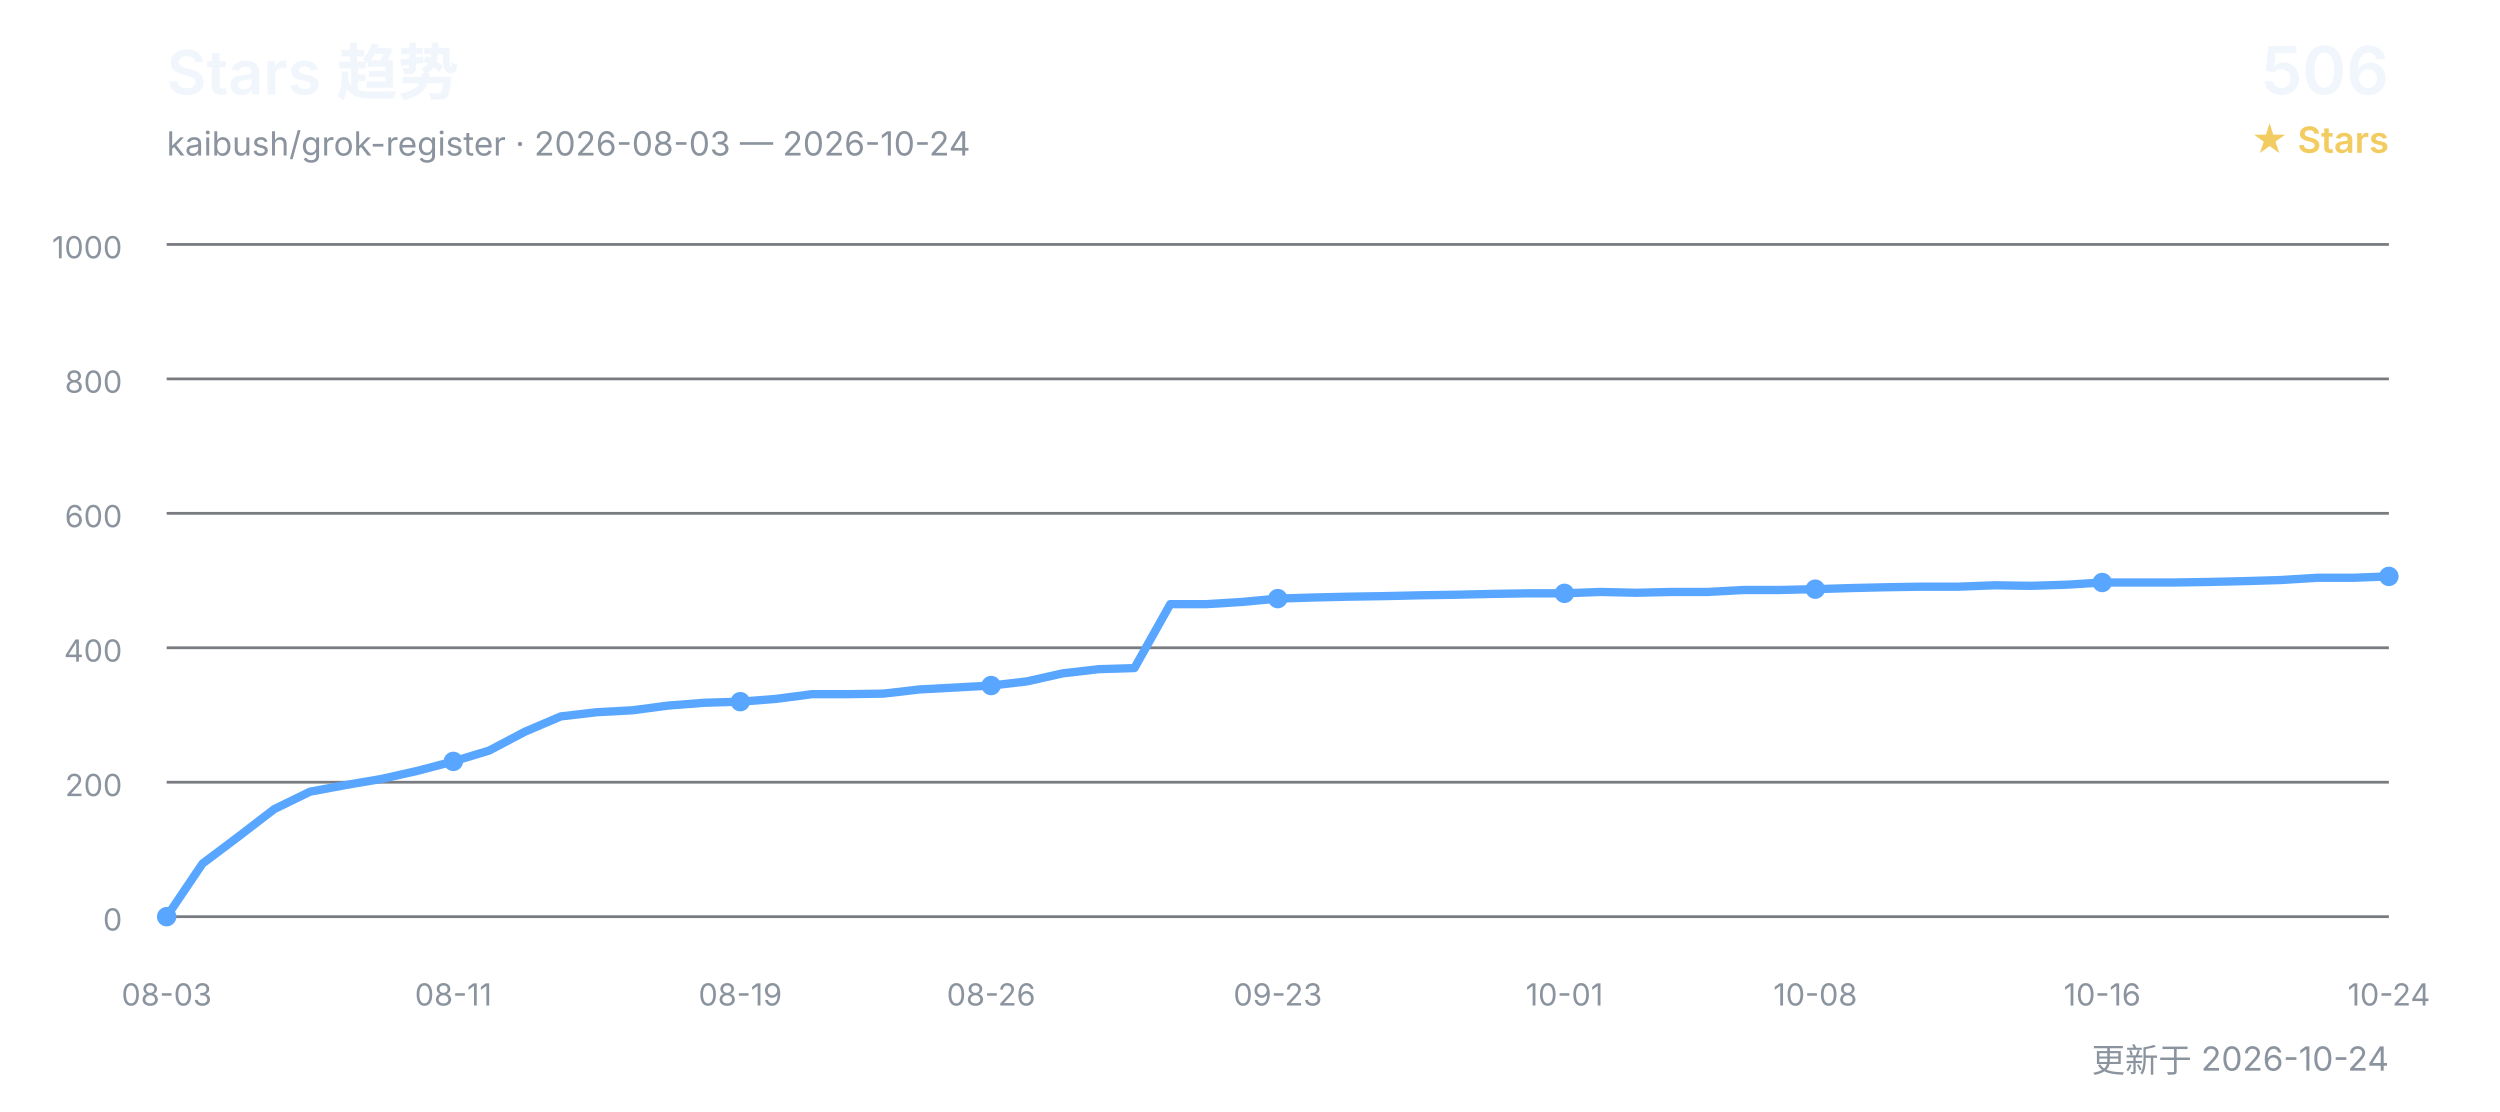
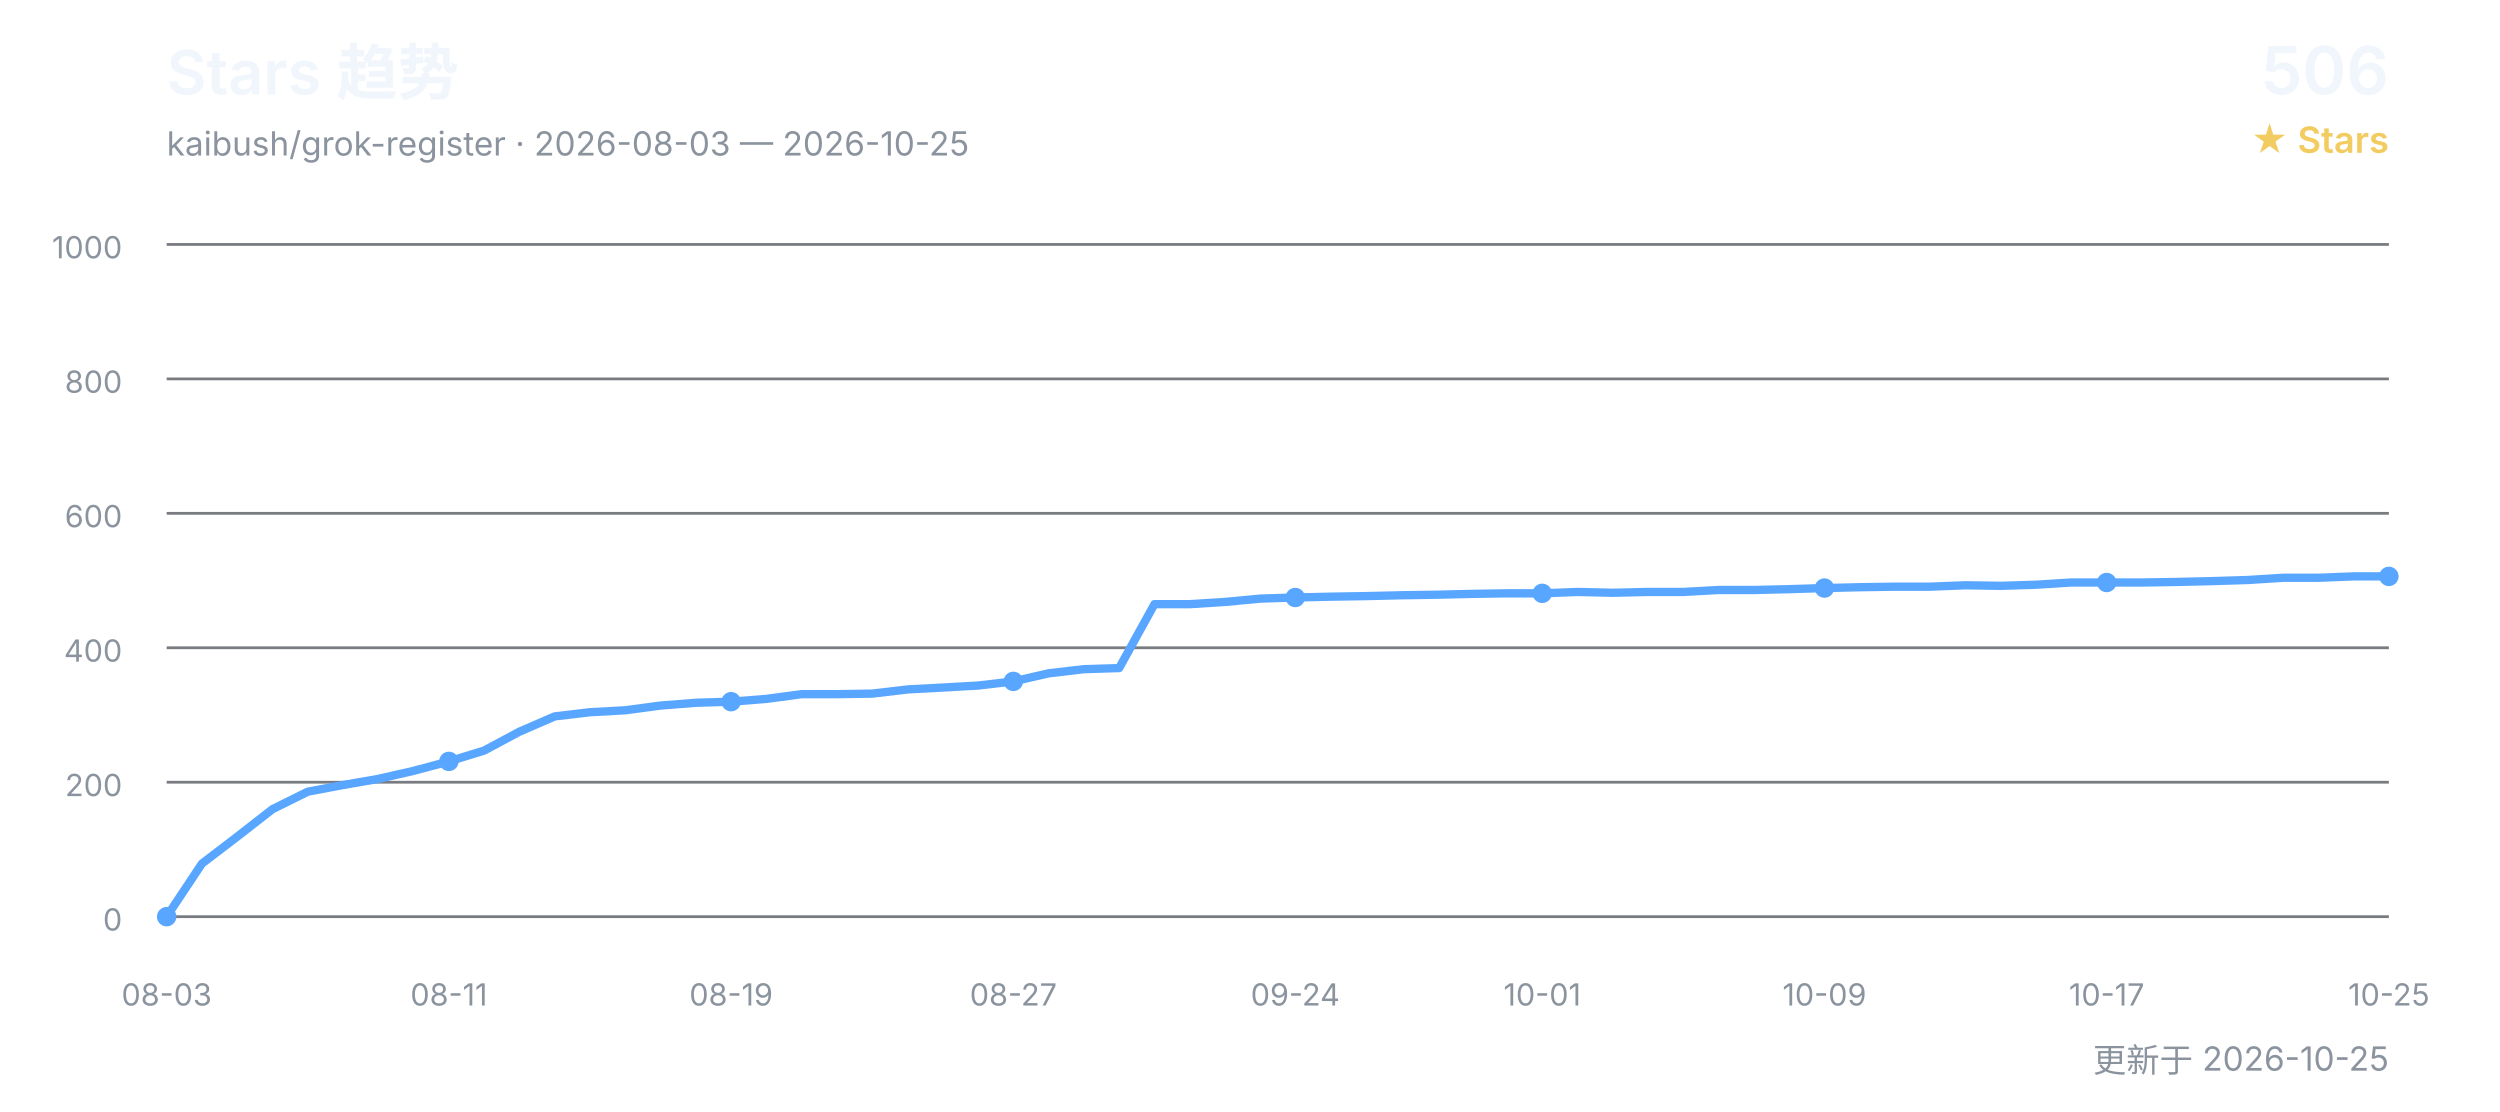
<svg xmlns="http://www.w3.org/2000/svg" width="900" height="400" viewBox="0 0 900 400" role="img" aria-labelledby="title desc">
  <defs>
    <style>
      text { font-family: Inter, "Segoe UI", Arial, "Noto Sans CJK SC", sans-serif; }
      .title { fill: #f0f6fc; font-size: 22px; font-weight: 600; }
      .subtitle { fill: #8b949e; font-size: 12px; }
      .count { fill: #f0f6fc; font-size: 24px; font-weight: 600; }
      .count-label { fill: #f2cc60; font-size: 13px; font-weight: 600; }
      .grid { stroke: #30363d; stroke-width: 1; opacity: 0.65; }
      .axis { fill: #8b949e; font-size: 11px; }
      .line { fill: none; stroke: #58a6ff; stroke-width: 3; stroke-linecap: round; stroke-linejoin: round; }
      .point { fill: #58a6ff; }
    </style>
  </defs>
  <text x="60" y="34" class="title">Stars 趋势</text>
-   <text x="60" y="56" class="subtitle">kaibush/grok-register · 2026-08-03 — 2026-10-24</text>
+   <text x="60" y="56" class="subtitle">kaibush/grok-register · 2026-08-03 — 2026-10-25</text>
  <text x="860" y="34" class="count" text-anchor="end">506</text>
  <text x="860" y="55" class="count-label" text-anchor="end">★ Stars</text>
  <line x1="60" y1="330.0" x2="860" y2="330.0" class="grid" />
  <text x="44" y="335.0" class="axis" text-anchor="end">0</text>
  <line x1="60" y1="281.6" x2="860" y2="281.6" class="grid" />
  <text x="44" y="286.6" class="axis" text-anchor="end">200</text>
  <line x1="60" y1="233.2" x2="860" y2="233.2" class="grid" />
  <text x="44" y="238.2" class="axis" text-anchor="end">400</text>
  <line x1="60" y1="184.8" x2="860" y2="184.8" class="grid" />
  <text x="44" y="189.8" class="axis" text-anchor="end">600</text>
  <line x1="60" y1="136.4" x2="860" y2="136.4" class="grid" />
  <text x="44" y="141.4" class="axis" text-anchor="end">800</text>
  <line x1="60" y1="88.0" x2="860" y2="88.0" class="grid" />
  <text x="44" y="93.0" class="axis" text-anchor="end">1000</text>
-   <polyline points="60.0,330.0 72.9,310.9 85.8,301.2 98.7,291.3 111.6,285.0 124.5,282.6 137.4,280.4 150.3,277.5 163.2,274.1 176.1,270.2 189.0,263.4 201.9,257.9 214.8,256.4 227.7,255.7 240.6,254.0 253.5,253.0 266.5,252.6 279.4,251.6 292.3,249.9 305.2,249.9 318.1,249.7 331.0,248.2 343.9,247.5 356.8,246.8 369.7,245.3 382.6,242.4 395.5,240.9 408.4,240.5 421.3,217.5 434.2,217.5 447.1,216.7 460.0,215.5 472.9,215.1 485.8,214.8 498.7,214.6 511.6,214.3 524.5,214.1 537.4,213.8 550.3,213.6 563.2,213.6 576.1,213.1 589.0,213.4 601.9,213.1 614.8,213.1 627.7,212.4 640.6,212.4 653.5,212.1 666.5,211.7 679.4,211.4 692.3,211.2 705.2,211.2 718.1,210.7 731.0,210.9 743.9,210.5 756.8,209.7 769.7,209.7 782.6,209.7 795.5,209.5 808.4,209.2 821.3,208.8 834.2,208.0 847.1,208.0 860.0,207.5" class="line" />
+   <polyline points="60.0,330.0 72.7,310.9 85.4,301.2 98.1,291.3 110.8,285.0 123.5,282.6 136.2,280.4 148.9,277.5 161.6,274.1 174.3,270.2 187.0,263.4 199.7,257.9 212.4,256.4 225.1,255.7 237.8,254.0 250.5,253.0 263.2,252.6 275.9,251.6 288.6,249.9 301.3,249.9 314.0,249.7 326.7,248.2 339.4,247.5 352.1,246.8 364.8,245.3 377.5,242.4 390.2,240.9 402.9,240.5 415.6,217.5 428.3,217.5 441.0,216.7 453.7,215.5 466.3,215.1 479.0,214.8 491.7,214.6 504.4,214.3 517.1,214.1 529.8,213.8 542.5,213.6 555.2,213.6 567.9,213.1 580.6,213.4 593.3,213.1 606.0,213.1 618.7,212.4 631.4,212.4 644.1,212.1 656.8,211.7 669.5,211.4 682.2,211.2 694.9,211.2 707.6,210.7 720.3,210.9 733.0,210.5 745.7,209.7 758.4,209.7 771.1,209.7 783.8,209.5 796.5,209.2 809.2,208.8 821.9,208.0 834.6,208.0 847.3,207.5 860.0,207.5" class="line" />
  <text x="60.0" y="362" class="axis" text-anchor="middle">08-03</text>
  <circle cx="60.0" cy="330.0" r="3.5" class="point" />
-   <text x="163.2" y="362" class="axis" text-anchor="middle">08-11</text>
-   <circle cx="163.2" cy="274.1" r="3.5" class="point" />
-   <text x="266.5" y="362" class="axis" text-anchor="middle">08-19</text>
-   <circle cx="266.5" cy="252.6" r="3.5" class="point" />
-   <text x="356.8" y="362" class="axis" text-anchor="middle">08-26</text>
-   <circle cx="356.8" cy="246.8" r="3.5" class="point" />
-   <text x="460.0" y="362" class="axis" text-anchor="middle">09-23</text>
-   <circle cx="460.0" cy="215.5" r="3.5" class="point" />
-   <text x="563.2" y="362" class="axis" text-anchor="middle">10-01</text>
-   <circle cx="563.2" cy="213.6" r="3.5" class="point" />
-   <text x="653.5" y="362" class="axis" text-anchor="middle">10-08</text>
-   <circle cx="653.5" cy="212.1" r="3.5" class="point" />
-   <text x="756.8" y="362" class="axis" text-anchor="middle">10-16</text>
-   <circle cx="756.8" cy="209.7" r="3.5" class="point" />
-   <text x="860.0" y="362" class="axis" text-anchor="middle">10-24</text>
+   <text x="161.6" y="362" class="axis" text-anchor="middle">08-11</text>
+   <circle cx="161.6" cy="274.1" r="3.5" class="point" />
+   <text x="263.2" y="362" class="axis" text-anchor="middle">08-19</text>
+   <circle cx="263.2" cy="252.6" r="3.5" class="point" />
+   <text x="364.8" y="362" class="axis" text-anchor="middle">08-27</text>
+   <circle cx="364.8" cy="245.3" r="3.5" class="point" />
+   <text x="466.3" y="362" class="axis" text-anchor="middle">09-24</text>
+   <circle cx="466.3" cy="215.1" r="3.5" class="point" />
+   <text x="555.2" y="362" class="axis" text-anchor="middle">10-01</text>
+   <circle cx="555.2" cy="213.6" r="3.5" class="point" />
+   <text x="656.8" y="362" class="axis" text-anchor="middle">10-09</text>
+   <circle cx="656.8" cy="211.7" r="3.5" class="point" />
+   <text x="758.4" y="362" class="axis" text-anchor="middle">10-17</text>
+   <circle cx="758.4" cy="209.7" r="3.5" class="point" />
+   <text x="860.0" y="362" class="axis" text-anchor="middle">10-25</text>
  <circle cx="860.0" cy="207.5" r="3.5" class="point" />
-   <text x="860" y="386" class="subtitle" text-anchor="end">更新于 2026-10-24</text>
+   <text x="860" y="386" class="subtitle" text-anchor="end">更新于 2026-10-25</text>
</svg>
